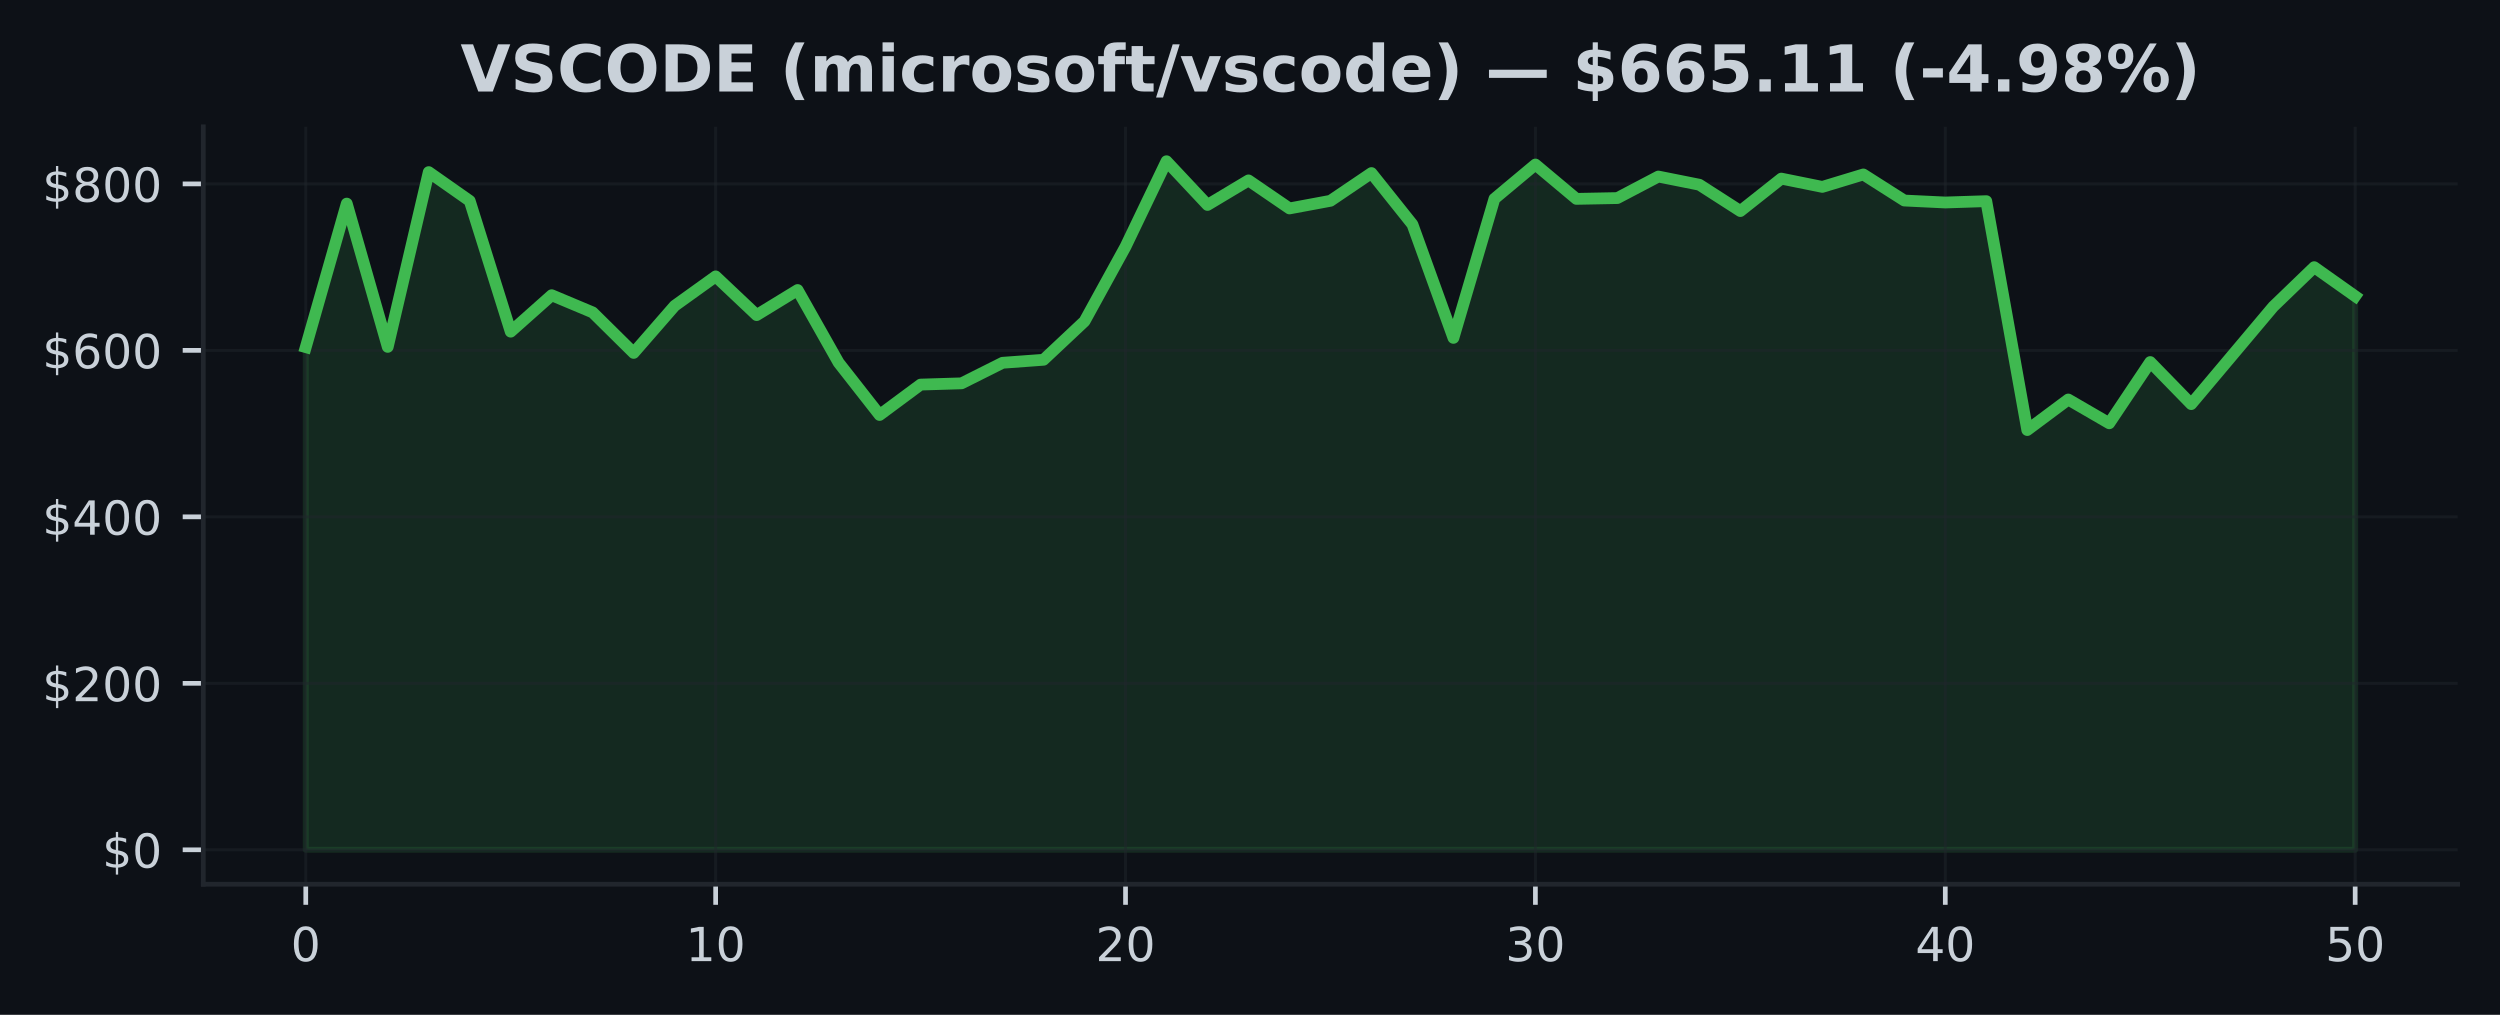
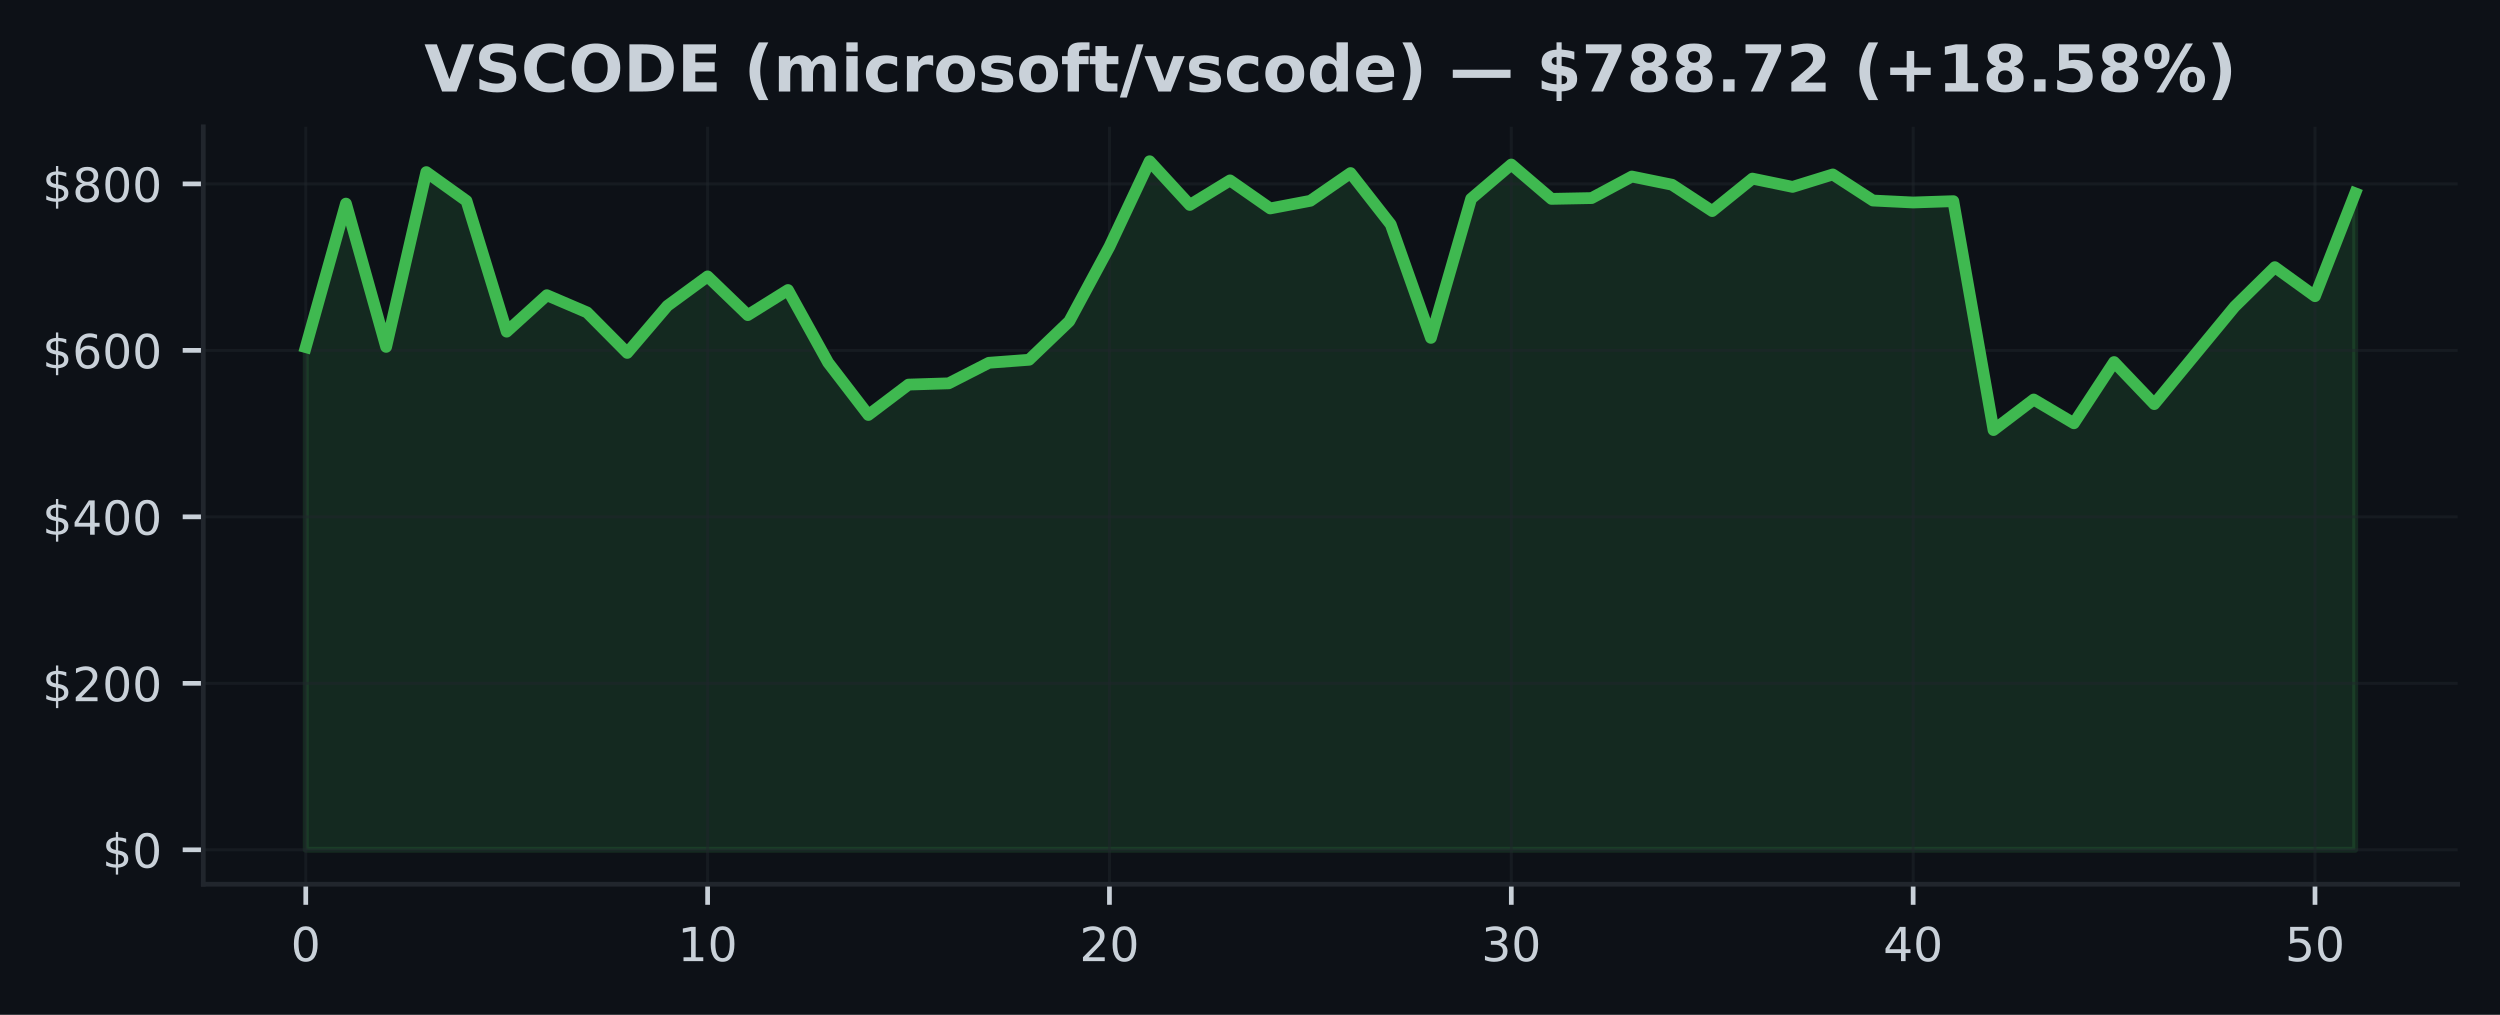
<svg xmlns="http://www.w3.org/2000/svg" xmlns:xlink="http://www.w3.org/1999/xlink" width="425pt" height="172.518pt" viewBox="0 0 425 172.518" version="1.1">
  <defs>
    <style type="text/css">*{stroke-linejoin: round; stroke-linecap: butt}</style>
  </defs>
  <g id="figure_1">
    <g id="patch_1">
      <path d="M 0 172.518  L 425 172.518  L 425 0  L 0 0  z " style="fill: #0d1117" />
    </g>
    <g id="axes_1">
      <g id="patch_2">
        <path d="M 34.56 150.318  L 417.8 150.318  L 417.8 21.558  L 34.56 21.558  z " style="fill: #0d1117" />
      </g>
      <g id="FillBetweenPolyCollection_1">
        <defs>
-           <path id="m54814952f2" d="M 51.98 -28.053  L 51.98 -113.507  L 58.948 -137.905  L 65.916 -113.551  L 72.884 -143.259  L 79.852 -138.369  L 86.82 -116.137  L 93.788 -122.334  L 100.756 -119.407  L 107.724 -112.523  L 114.692 -120.528  L 121.66 -125.532  L 128.628 -118.952  L 135.596 -123.214  L 142.564 -110.87  L 149.532 -101.973  L 156.5 -107.138  L 163.468 -107.353  L 170.436 -110.845  L 177.404 -111.357  L 184.372 -117.902  L 191.34 -130.59  L 198.308 -145.107  L 205.276 -137.677  L 212.244 -141.851  L 219.212 -137.084  L 226.18 -138.383  L 233.148 -143.098  L 240.116 -134.364  L 247.084 -115.079  L 254.052 -138.725  L 261.02 -144.55  L 267.988 -138.71  L 274.956 -138.847  L 281.924 -142.508  L 288.892 -141.114  L 295.86 -136.638  L 302.828 -142.156  L 309.796 -140.746  L 316.764 -142.862  L 323.732 -138.428  L 330.7 -138.094  L 337.668 -138.321  L 344.636 -99.412  L 351.604 -104.602  L 358.572 -100.561  L 365.54 -110.97  L 372.508 -103.821  L 379.476 -112.099  L 386.444 -120.381  L 393.412 -127.1  L 400.38 -122.168  L 400.38 -28.053  L 400.38 -28.053  L 393.412 -28.053  L 386.444 -28.053  L 379.476 -28.053  L 372.508 -28.053  L 365.54 -28.053  L 358.572 -28.053  L 351.604 -28.053  L 344.636 -28.053  L 337.668 -28.053  L 330.7 -28.053  L 323.732 -28.053  L 316.764 -28.053  L 309.796 -28.053  L 302.828 -28.053  L 295.86 -28.053  L 288.892 -28.053  L 281.924 -28.053  L 274.956 -28.053  L 267.988 -28.053  L 261.02 -28.053  L 254.052 -28.053  L 247.084 -28.053  L 240.116 -28.053  L 233.148 -28.053  L 226.18 -28.053  L 219.212 -28.053  L 212.244 -28.053  L 205.276 -28.053  L 198.308 -28.053  L 191.34 -28.053  L 184.372 -28.053  L 177.404 -28.053  L 170.436 -28.053  L 163.468 -28.053  L 156.5 -28.053  L 149.532 -28.053  L 142.564 -28.053  L 135.596 -28.053  L 128.628 -28.053  L 121.66 -28.053  L 114.692 -28.053  L 107.724 -28.053  L 100.756 -28.053  L 93.788 -28.053  L 86.82 -28.053  L 79.852 -28.053  L 72.884 -28.053  L 65.916 -28.053  L 58.948 -28.053  L 51.98 -28.053  z " style="stroke: #3fb950; stroke-opacity: 0.15" />
+           <path id="ma4ac4feaf2" d="M 51.98 -28.053  L 51.98 -113.507  L 58.811 -137.905  L 65.643 -113.551  L 72.474 -143.259  L 79.305 -138.369  L 86.137 -116.137  L 92.968 -122.334  L 99.8 -119.407  L 106.631 -112.523  L 113.462 -120.528  L 120.294 -125.532  L 127.125 -118.952  L 133.956 -123.214  L 140.788 -110.87  L 147.619 -101.973  L 154.451 -107.138  L 161.282 -107.353  L 168.113 -110.845  L 174.945 -111.357  L 181.776 -117.902  L 188.607 -130.59  L 195.439 -145.107  L 202.27 -137.677  L 209.102 -141.851  L 215.933 -137.084  L 222.764 -138.383  L 229.596 -143.098  L 236.427 -134.364  L 243.258 -115.079  L 250.09 -138.725  L 256.921 -144.55  L 263.753 -138.71  L 270.584 -138.847  L 277.415 -142.508  L 284.247 -141.114  L 291.078 -136.638  L 297.909 -142.156  L 304.741 -140.746  L 311.572 -142.862  L 318.404 -138.428  L 325.235 -138.094  L 332.066 -138.321  L 338.898 -99.412  L 345.729 -104.602  L 352.56 -100.561  L 359.392 -110.97  L 366.223 -103.821  L 373.055 -112.099  L 379.886 -120.381  L 386.717 -127.1  L 393.549 -122.168  L 400.38 -139.659  L 400.38 -28.053  L 400.38 -28.053  L 393.549 -28.053  L 386.717 -28.053  L 379.886 -28.053  L 373.055 -28.053  L 366.223 -28.053  L 359.392 -28.053  L 352.56 -28.053  L 345.729 -28.053  L 338.898 -28.053  L 332.066 -28.053  L 325.235 -28.053  L 318.404 -28.053  L 311.572 -28.053  L 304.741 -28.053  L 297.909 -28.053  L 291.078 -28.053  L 284.247 -28.053  L 277.415 -28.053  L 270.584 -28.053  L 263.753 -28.053  L 256.921 -28.053  L 250.09 -28.053  L 243.258 -28.053  L 236.427 -28.053  L 229.596 -28.053  L 222.764 -28.053  L 215.933 -28.053  L 209.102 -28.053  L 202.27 -28.053  L 195.439 -28.053  L 188.607 -28.053  L 181.776 -28.053  L 174.945 -28.053  L 168.113 -28.053  L 161.282 -28.053  L 154.451 -28.053  L 147.619 -28.053  L 140.788 -28.053  L 133.956 -28.053  L 127.125 -28.053  L 120.294 -28.053  L 113.462 -28.053  L 106.631 -28.053  L 99.8 -28.053  L 92.968 -28.053  L 86.137 -28.053  L 79.305 -28.053  L 72.474 -28.053  L 65.643 -28.053  L 58.811 -28.053  L 51.98 -28.053  z " style="stroke: #3fb950; stroke-opacity: 0.15" />
        </defs>
-         <g clip-path="url(#pa2a7a78d76)">
-           <use xlink:href="#m54814952f2" x="0" y="172.518" style="fill: #3fb950; fill-opacity: 0.15; stroke: #3fb950; stroke-opacity: 0.15" />
+         <g clip-path="url(#paeea78ac3a)">
+           <use xlink:href="#ma4ac4feaf2" x="0" y="172.518" style="fill: #3fb950; fill-opacity: 0.15; stroke: #3fb950; stroke-opacity: 0.15" />
        </g>
      </g>
      <g id="matplotlib.axis_1">
        <g id="xtick_1">
          <g id="line2d_1">
-             <path d="M 51.98 150.318  L 51.98 21.558  " clip-path="url(#pa2a7a78d76)" style="fill: none; stroke: #21262d; stroke-opacity: 0.5; stroke-width: 0.5; stroke-linecap: square" />
+             <path d="M 51.98 150.318  L 51.98 21.558  " clip-path="url(#paeea78ac3a)" style="fill: none; stroke: #21262d; stroke-opacity: 0.5; stroke-width: 0.5; stroke-linecap: square" />
          </g>
          <g id="line2d_2">
            <defs>
-               <path id="m82d5f776e6" d="M 0 0  L 0 3.5  " style="stroke: #c9d1d9; stroke-width: 0.8" />
+               <path id="m039856d063" d="M 0 0  L 0 3.5  " style="stroke: #c9d1d9; stroke-width: 0.8" />
            </defs>
            <g>
-               <use xlink:href="#m82d5f776e6" x="51.98" y="150.318" style="fill: #c9d1d9; stroke: #c9d1d9; stroke-width: 0.8" />
+               <use xlink:href="#m039856d063" x="51.98" y="150.318" style="fill: #c9d1d9; stroke: #c9d1d9; stroke-width: 0.8" />
            </g>
          </g>
          <g id="text_1">
            <g style="fill: #c9d1d9" transform="translate(49.435 163.3964) scale(0.08 -0.08)">
              <defs>
                <path id="DejaVuSans-13" d="M 2034 4250  Q 1547 4250 1301 3770  Q 1056 3291 1056 2328  Q 1056 1369 1301 889  Q 1547 409 2034 409  Q 2525 409 2770 889  Q 3016 1369 3016 2328  Q 3016 3291 2770 3770  Q 2525 4250 2034 4250  z M 2034 4750  Q 2819 4750 3233 4129  Q 3647 3509 3647 2328  Q 3647 1150 3233 529  Q 2819 -91 2034 -91  Q 1250 -91 836 529  Q 422 1150 422 2328  Q 422 3509 836 4129  Q 1250 4750 2034 4750  z " transform="scale(0.015625)" />
              </defs>
              <use xlink:href="#DejaVuSans-13" />
            </g>
          </g>
        </g>
        <g id="xtick_2">
          <g id="line2d_3">
-             <path d="M 121.66 150.318  L 121.66 21.558  " clip-path="url(#pa2a7a78d76)" style="fill: none; stroke: #21262d; stroke-opacity: 0.5; stroke-width: 0.5; stroke-linecap: square" />
+             <path d="M 120.294 150.318  L 120.294 21.558  " clip-path="url(#paeea78ac3a)" style="fill: none; stroke: #21262d; stroke-opacity: 0.5; stroke-width: 0.5; stroke-linecap: square" />
          </g>
          <g id="line2d_4">
            <g>
-               <use xlink:href="#m82d5f776e6" x="121.66" y="150.318" style="fill: #c9d1d9; stroke: #c9d1d9; stroke-width: 0.8" />
+               <use xlink:href="#m039856d063" x="120.294" y="150.318" style="fill: #c9d1d9; stroke: #c9d1d9; stroke-width: 0.8" />
            </g>
          </g>
          <g id="text_2">
-             <g style="fill: #c9d1d9" transform="translate(116.57 163.3964) scale(0.08 -0.08)">
+             <g style="fill: #c9d1d9" transform="translate(115.2037 163.3964) scale(0.08 -0.08)">
              <defs>
                <path id="DejaVuSans-14" d="M 794 531  L 1825 531  L 1825 4091  L 703 3866  L 703 4441  L 1819 4666  L 2450 4666  L 2450 531  L 3481 531  L 3481 0  L 794 0  L 794 531  z " transform="scale(0.015625)" />
              </defs>
              <use xlink:href="#DejaVuSans-14" />
              <use xlink:href="#DejaVuSans-13" transform="translate(63.625 0)" />
            </g>
          </g>
        </g>
        <g id="xtick_3">
          <g id="line2d_5">
-             <path d="M 191.34 150.318  L 191.34 21.558  " clip-path="url(#pa2a7a78d76)" style="fill: none; stroke: #21262d; stroke-opacity: 0.5; stroke-width: 0.5; stroke-linecap: square" />
+             <path d="M 188.607 150.318  L 188.607 21.558  " clip-path="url(#paeea78ac3a)" style="fill: none; stroke: #21262d; stroke-opacity: 0.5; stroke-width: 0.5; stroke-linecap: square" />
          </g>
          <g id="line2d_6">
            <g>
-               <use xlink:href="#m82d5f776e6" x="191.34" y="150.318" style="fill: #c9d1d9; stroke: #c9d1d9; stroke-width: 0.8" />
+               <use xlink:href="#m039856d063" x="188.607" y="150.318" style="fill: #c9d1d9; stroke: #c9d1d9; stroke-width: 0.8" />
            </g>
          </g>
          <g id="text_3">
-             <g style="fill: #c9d1d9" transform="translate(186.25 163.3964) scale(0.08 -0.08)">
+             <g style="fill: #c9d1d9" transform="translate(183.5175 163.3964) scale(0.08 -0.08)">
              <defs>
                <path id="DejaVuSans-15" d="M 1228 531  L 3431 531  L 3431 0  L 469 0  L 469 531  Q 828 903 1448 1529  Q 2069 2156 2228 2338  Q 2531 2678 2651 2914  Q 2772 3150 2772 3378  Q 2772 3750 2511 3984  Q 2250 4219 1831 4219  Q 1534 4219 1204 4116  Q 875 4013 500 3803  L 500 4441  Q 881 4594 1212 4672  Q 1544 4750 1819 4750  Q 2544 4750 2975 4387  Q 3406 4025 3406 3419  Q 3406 3131 3298 2873  Q 3191 2616 2906 2266  Q 2828 2175 2409 1742  Q 1991 1309 1228 531  z " transform="scale(0.015625)" />
              </defs>
              <use xlink:href="#DejaVuSans-15" />
              <use xlink:href="#DejaVuSans-13" transform="translate(63.625 0)" />
            </g>
          </g>
        </g>
        <g id="xtick_4">
          <g id="line2d_7">
-             <path d="M 261.02 150.318  L 261.02 21.558  " clip-path="url(#pa2a7a78d76)" style="fill: none; stroke: #21262d; stroke-opacity: 0.5; stroke-width: 0.5; stroke-linecap: square" />
+             <path d="M 256.921 150.318  L 256.921 21.558  " clip-path="url(#paeea78ac3a)" style="fill: none; stroke: #21262d; stroke-opacity: 0.5; stroke-width: 0.5; stroke-linecap: square" />
          </g>
          <g id="line2d_8">
            <g>
-               <use xlink:href="#m82d5f776e6" x="261.02" y="150.318" style="fill: #c9d1d9; stroke: #c9d1d9; stroke-width: 0.8" />
+               <use xlink:href="#m039856d063" x="256.921" y="150.318" style="fill: #c9d1d9; stroke: #c9d1d9; stroke-width: 0.8" />
            </g>
          </g>
          <g id="text_4">
-             <g style="fill: #c9d1d9" transform="translate(255.93 163.3964) scale(0.08 -0.08)">
+             <g style="fill: #c9d1d9" transform="translate(251.8312 163.3964) scale(0.08 -0.08)">
              <defs>
                <path id="DejaVuSans-16" d="M 2597 2516  Q 3050 2419 3304 2112  Q 3559 1806 3559 1356  Q 3559 666 3084 287  Q 2609 -91 1734 -91  Q 1441 -91 1130 -33  Q 819 25 488 141  L 488 750  Q 750 597 1062 519  Q 1375 441 1716 441  Q 2309 441 2620 675  Q 2931 909 2931 1356  Q 2931 1769 2642 2001  Q 2353 2234 1838 2234  L 1294 2234  L 1294 2753  L 1863 2753  Q 2328 2753 2575 2939  Q 2822 3125 2822 3475  Q 2822 3834 2567 4026  Q 2313 4219 1838 4219  Q 1578 4219 1281 4162  Q 984 4106 628 3988  L 628 4550  Q 988 4650 1302 4700  Q 1616 4750 1894 4750  Q 2613 4750 3031 4423  Q 3450 4097 3450 3541  Q 3450 3153 3228 2886  Q 3006 2619 2597 2516  z " transform="scale(0.015625)" />
              </defs>
              <use xlink:href="#DejaVuSans-16" />
              <use xlink:href="#DejaVuSans-13" transform="translate(63.625 0)" />
            </g>
          </g>
        </g>
        <g id="xtick_5">
          <g id="line2d_9">
-             <path d="M 330.7 150.318  L 330.7 21.558  " clip-path="url(#pa2a7a78d76)" style="fill: none; stroke: #21262d; stroke-opacity: 0.5; stroke-width: 0.5; stroke-linecap: square" />
+             <path d="M 325.235 150.318  L 325.235 21.558  " clip-path="url(#paeea78ac3a)" style="fill: none; stroke: #21262d; stroke-opacity: 0.5; stroke-width: 0.5; stroke-linecap: square" />
          </g>
          <g id="line2d_10">
            <g>
-               <use xlink:href="#m82d5f776e6" x="330.7" y="150.318" style="fill: #c9d1d9; stroke: #c9d1d9; stroke-width: 0.8" />
+               <use xlink:href="#m039856d063" x="325.235" y="150.318" style="fill: #c9d1d9; stroke: #c9d1d9; stroke-width: 0.8" />
            </g>
          </g>
          <g id="text_5">
-             <g style="fill: #c9d1d9" transform="translate(325.61 163.3964) scale(0.08 -0.08)">
+             <g style="fill: #c9d1d9" transform="translate(320.1449 163.3964) scale(0.08 -0.08)">
              <defs>
                <path id="DejaVuSans-17" d="M 2419 4116  L 825 1625  L 2419 1625  L 2419 4116  z M 2253 4666  L 3047 4666  L 3047 1625  L 3713 1625  L 3713 1100  L 3047 1100  L 3047 0  L 2419 0  L 2419 1100  L 313 1100  L 313 1709  L 2253 4666  z " transform="scale(0.015625)" />
              </defs>
              <use xlink:href="#DejaVuSans-17" />
              <use xlink:href="#DejaVuSans-13" transform="translate(63.625 0)" />
            </g>
          </g>
        </g>
        <g id="xtick_6">
          <g id="line2d_11">
-             <path d="M 400.38 150.318  L 400.38 21.558  " clip-path="url(#pa2a7a78d76)" style="fill: none; stroke: #21262d; stroke-opacity: 0.5; stroke-width: 0.5; stroke-linecap: square" />
+             <path d="M 393.549 150.318  L 393.549 21.558  " clip-path="url(#paeea78ac3a)" style="fill: none; stroke: #21262d; stroke-opacity: 0.5; stroke-width: 0.5; stroke-linecap: square" />
          </g>
          <g id="line2d_12">
            <g>
-               <use xlink:href="#m82d5f776e6" x="400.38" y="150.318" style="fill: #c9d1d9; stroke: #c9d1d9; stroke-width: 0.8" />
+               <use xlink:href="#m039856d063" x="393.549" y="150.318" style="fill: #c9d1d9; stroke: #c9d1d9; stroke-width: 0.8" />
            </g>
          </g>
          <g id="text_6">
-             <g style="fill: #c9d1d9" transform="translate(395.29 163.3964) scale(0.08 -0.08)">
+             <g style="fill: #c9d1d9" transform="translate(388.4586 163.3964) scale(0.08 -0.08)">
              <defs>
                <path id="DejaVuSans-18" d="M 691 4666  L 3169 4666  L 3169 4134  L 1269 4134  L 1269 2991  Q 1406 3038 1543 3061  Q 1681 3084 1819 3084  Q 2600 3084 3056 2656  Q 3513 2228 3513 1497  Q 3513 744 3044 326  Q 2575 -91 1722 -91  Q 1428 -91 1123 -41  Q 819 9 494 109  L 494 744  Q 775 591 1075 516  Q 1375 441 1709 441  Q 2250 441 2565 725  Q 2881 1009 2881 1497  Q 2881 1984 2565 2268  Q 2250 2553 1709 2553  Q 1456 2553 1204 2497  Q 953 2441 691 2322  L 691 4666  z " transform="scale(0.015625)" />
              </defs>
              <use xlink:href="#DejaVuSans-18" />
              <use xlink:href="#DejaVuSans-13" transform="translate(63.625 0)" />
            </g>
          </g>
        </g>
      </g>
      <g id="matplotlib.axis_2">
        <g id="ytick_1">
          <g id="line2d_13">
-             <path d="M 34.56 144.466  L 417.8 144.466  " clip-path="url(#pa2a7a78d76)" style="fill: none; stroke: #21262d; stroke-opacity: 0.5; stroke-width: 0.5; stroke-linecap: square" />
+             <path d="M 34.56 144.466  L 417.8 144.466  " clip-path="url(#paeea78ac3a)" style="fill: none; stroke: #21262d; stroke-opacity: 0.5; stroke-width: 0.5; stroke-linecap: square" />
          </g>
          <g id="line2d_14">
            <defs>
-               <path id="mc65cbfcedc" d="M 0 0  L -3.5 0  " style="stroke: #c9d1d9; stroke-width: 0.8" />
+               <path id="ma12b50b54c" d="M 0 0  L -3.5 0  " style="stroke: #c9d1d9; stroke-width: 0.8" />
            </defs>
            <g>
-               <use xlink:href="#mc65cbfcedc" x="34.56" y="144.466" style="fill: #c9d1d9; stroke: #c9d1d9; stroke-width: 0.8" />
+               <use xlink:href="#ma12b50b54c" x="34.56" y="144.466" style="fill: #c9d1d9; stroke: #c9d1d9; stroke-width: 0.8" />
            </g>
          </g>
          <g id="text_7">
            <g style="fill: #c9d1d9" transform="translate(17.38 147.5049) scale(0.08 -0.08)">
              <defs>
                <path id="DejaVuSans-7" d="M 2163 -941  L 1850 -941  L 1847 0  Q 1519 6 1191 76  Q 863 147 531 288  L 531 850  Q 850 650 1176 548  Q 1503 447 1850 444  L 1850 1869  Q 1159 1981 845 2250  Q 531 2519 531 2988  Q 531 3497 872 3790  Q 1213 4084 1850 4128  L 1850 4863  L 2163 4863  L 2163 4138  Q 2453 4125 2725 4076  Q 2997 4028 3256 3944  L 3256 3397  Q 2997 3528 2723 3600  Q 2450 3672 2163 3684  L 2163 2350  Q 2872 2241 3206 1959  Q 3541 1678 3541 1191  Q 3541 663 3186 358  Q 2831 53 2163 6  L 2163 -941  z M 1850 2406  L 1850 3688  Q 1488 3647 1297 3481  Q 1106 3316 1106 3041  Q 1106 2772 1282 2622  Q 1459 2472 1850 2406  z M 2163 1806  L 2163 453  Q 2559 506 2761 678  Q 2963 850 2963 1131  Q 2963 1406 2770 1568  Q 2578 1731 2163 1806  z " transform="scale(0.015625)" />
              </defs>
              <use xlink:href="#DejaVuSans-7" />
              <use xlink:href="#DejaVuSans-13" transform="translate(63.625 0)" />
            </g>
          </g>
        </g>
        <g id="ytick_2">
          <g id="line2d_15">
-             <path d="M 34.56 116.165  L 417.8 116.165  " clip-path="url(#pa2a7a78d76)" style="fill: none; stroke: #21262d; stroke-opacity: 0.5; stroke-width: 0.5; stroke-linecap: square" />
+             <path d="M 34.56 116.165  L 417.8 116.165  " clip-path="url(#paeea78ac3a)" style="fill: none; stroke: #21262d; stroke-opacity: 0.5; stroke-width: 0.5; stroke-linecap: square" />
          </g>
          <g id="line2d_16">
            <g>
-               <use xlink:href="#mc65cbfcedc" x="34.56" y="116.165" style="fill: #c9d1d9; stroke: #c9d1d9; stroke-width: 0.8" />
+               <use xlink:href="#ma12b50b54c" x="34.56" y="116.165" style="fill: #c9d1d9; stroke: #c9d1d9; stroke-width: 0.8" />
            </g>
          </g>
          <g id="text_8">
            <g style="fill: #c9d1d9" transform="translate(7.2 119.2042) scale(0.08 -0.08)">
              <use xlink:href="#DejaVuSans-7" />
              <use xlink:href="#DejaVuSans-15" transform="translate(63.625 0)" />
              <use xlink:href="#DejaVuSans-13" transform="translate(127.25 0)" />
              <use xlink:href="#DejaVuSans-13" transform="translate(190.875 0)" />
            </g>
          </g>
        </g>
        <g id="ytick_3">
          <g id="line2d_17">
-             <path d="M 34.56 87.864  L 417.8 87.864  " clip-path="url(#pa2a7a78d76)" style="fill: none; stroke: #21262d; stroke-opacity: 0.5; stroke-width: 0.5; stroke-linecap: square" />
+             <path d="M 34.56 87.864  L 417.8 87.864  " clip-path="url(#paeea78ac3a)" style="fill: none; stroke: #21262d; stroke-opacity: 0.5; stroke-width: 0.5; stroke-linecap: square" />
          </g>
          <g id="line2d_18">
            <g>
-               <use xlink:href="#mc65cbfcedc" x="34.56" y="87.864" style="fill: #c9d1d9; stroke: #c9d1d9; stroke-width: 0.8" />
+               <use xlink:href="#ma12b50b54c" x="34.56" y="87.864" style="fill: #c9d1d9; stroke: #c9d1d9; stroke-width: 0.8" />
            </g>
          </g>
          <g id="text_9">
            <g style="fill: #c9d1d9" transform="translate(7.2 90.90352) scale(0.08 -0.08)">
              <use xlink:href="#DejaVuSans-7" />
              <use xlink:href="#DejaVuSans-17" transform="translate(63.625 0)" />
              <use xlink:href="#DejaVuSans-13" transform="translate(127.25 0)" />
              <use xlink:href="#DejaVuSans-13" transform="translate(190.875 0)" />
            </g>
          </g>
        </g>
        <g id="ytick_4">
          <g id="line2d_19">
-             <path d="M 34.56 59.563  L 417.8 59.563  " clip-path="url(#pa2a7a78d76)" style="fill: none; stroke: #21262d; stroke-opacity: 0.5; stroke-width: 0.5; stroke-linecap: square" />
+             <path d="M 34.56 59.563  L 417.8 59.563  " clip-path="url(#paeea78ac3a)" style="fill: none; stroke: #21262d; stroke-opacity: 0.5; stroke-width: 0.5; stroke-linecap: square" />
          </g>
          <g id="line2d_20">
            <g>
-               <use xlink:href="#mc65cbfcedc" x="34.56" y="59.563" style="fill: #c9d1d9; stroke: #c9d1d9; stroke-width: 0.8" />
+               <use xlink:href="#ma12b50b54c" x="34.56" y="59.563" style="fill: #c9d1d9; stroke: #c9d1d9; stroke-width: 0.8" />
            </g>
          </g>
          <g id="text_10">
            <g style="fill: #c9d1d9" transform="translate(7.2 62.60281) scale(0.08 -0.08)">
              <defs>
                <path id="DejaVuSans-19" d="M 2113 2584  Q 1688 2584 1439 2293  Q 1191 2003 1191 1497  Q 1191 994 1439 701  Q 1688 409 2113 409  Q 2538 409 2786 701  Q 3034 994 3034 1497  Q 3034 2003 2786 2293  Q 2538 2584 2113 2584  z M 3366 4563  L 3366 3988  Q 3128 4100 2886 4159  Q 2644 4219 2406 4219  Q 1781 4219 1451 3797  Q 1122 3375 1075 2522  Q 1259 2794 1537 2939  Q 1816 3084 2150 3084  Q 2853 3084 3261 2657  Q 3669 2231 3669 1497  Q 3669 778 3244 343  Q 2819 -91 2113 -91  Q 1303 -91 875 529  Q 447 1150 447 2328  Q 447 3434 972 4092  Q 1497 4750 2381 4750  Q 2619 4750 2861 4703  Q 3103 4656 3366 4563  z " transform="scale(0.015625)" />
              </defs>
              <use xlink:href="#DejaVuSans-7" />
              <use xlink:href="#DejaVuSans-19" transform="translate(63.625 0)" />
              <use xlink:href="#DejaVuSans-13" transform="translate(127.25 0)" />
              <use xlink:href="#DejaVuSans-13" transform="translate(190.875 0)" />
            </g>
          </g>
        </g>
        <g id="ytick_5">
          <g id="line2d_21">
-             <path d="M 34.56 31.263  L 417.8 31.263  " clip-path="url(#pa2a7a78d76)" style="fill: none; stroke: #21262d; stroke-opacity: 0.5; stroke-width: 0.5; stroke-linecap: square" />
+             <path d="M 34.56 31.263  L 417.8 31.263  " clip-path="url(#paeea78ac3a)" style="fill: none; stroke: #21262d; stroke-opacity: 0.5; stroke-width: 0.5; stroke-linecap: square" />
          </g>
          <g id="line2d_22">
            <g>
-               <use xlink:href="#mc65cbfcedc" x="34.56" y="31.263" style="fill: #c9d1d9; stroke: #c9d1d9; stroke-width: 0.8" />
+               <use xlink:href="#ma12b50b54c" x="34.56" y="31.263" style="fill: #c9d1d9; stroke: #c9d1d9; stroke-width: 0.8" />
            </g>
          </g>
          <g id="text_11">
            <g style="fill: #c9d1d9" transform="translate(7.2 34.30211) scale(0.08 -0.08)">
              <defs>
                <path id="DejaVuSans-1b" d="M 2034 2216  Q 1584 2216 1326 1975  Q 1069 1734 1069 1313  Q 1069 891 1326 650  Q 1584 409 2034 409  Q 2484 409 2743 651  Q 3003 894 3003 1313  Q 3003 1734 2745 1975  Q 2488 2216 2034 2216  z M 1403 2484  Q 997 2584 770 2862  Q 544 3141 544 3541  Q 544 4100 942 4425  Q 1341 4750 2034 4750  Q 2731 4750 3128 4425  Q 3525 4100 3525 3541  Q 3525 3141 3298 2862  Q 3072 2584 2669 2484  Q 3125 2378 3379 2068  Q 3634 1759 3634 1313  Q 3634 634 3220 271  Q 2806 -91 2034 -91  Q 1263 -91 848 271  Q 434 634 434 1313  Q 434 1759 690 2068  Q 947 2378 1403 2484  z M 1172 3481  Q 1172 3119 1398 2916  Q 1625 2713 2034 2713  Q 2441 2713 2670 2916  Q 2900 3119 2900 3481  Q 2900 3844 2670 4047  Q 2441 4250 2034 4250  Q 1625 4250 1398 4047  Q 1172 3844 1172 3481  z " transform="scale(0.015625)" />
              </defs>
              <use xlink:href="#DejaVuSans-7" />
              <use xlink:href="#DejaVuSans-1b" transform="translate(63.625 0)" />
              <use xlink:href="#DejaVuSans-13" transform="translate(127.25 0)" />
              <use xlink:href="#DejaVuSans-13" transform="translate(190.875 0)" />
            </g>
          </g>
        </g>
      </g>
      <g id="line2d_23">
-         <path d="M 51.98 59.012  L 58.948 34.614  L 65.916 58.968  L 72.884 29.259  L 79.852 34.149  L 86.82 56.381  L 93.788 50.185  L 100.756 53.111  L 107.724 59.995  L 114.692 51.99  L 121.66 46.987  L 128.628 53.567  L 135.596 49.304  L 142.564 61.648  L 149.532 70.546  L 156.5 65.381  L 163.468 65.166  L 170.436 61.673  L 177.404 61.161  L 184.372 54.616  L 191.34 41.928  L 198.308 27.411  L 205.276 34.841  L 212.244 30.667  L 219.212 35.434  L 226.18 34.135  L 233.148 29.42  L 240.116 38.154  L 247.084 57.439  L 254.052 33.793  L 261.02 27.969  L 267.988 33.808  L 274.956 33.671  L 281.924 30.01  L 288.892 31.404  L 295.86 35.88  L 302.828 30.363  L 309.796 31.772  L 316.764 29.657  L 323.732 34.09  L 330.7 34.424  L 337.668 34.198  L 344.636 73.107  L 351.604 67.916  L 358.572 71.958  L 365.54 61.549  L 372.508 68.697  L 379.476 60.42  L 386.444 52.137  L 393.412 45.419  L 400.38 50.35  " clip-path="url(#pa2a7a78d76)" style="fill: none; stroke: #3fb950; stroke-width: 2; stroke-linecap: square" />
+         <path d="M 51.98 59.012  L 58.811 34.614  L 65.643 58.968  L 72.474 29.259  L 79.305 34.149  L 86.137 56.381  L 92.968 50.185  L 99.8 53.111  L 106.631 59.995  L 113.462 51.99  L 120.294 46.987  L 127.125 53.567  L 133.956 49.304  L 140.788 61.648  L 147.619 70.546  L 154.451 65.381  L 161.282 65.166  L 168.113 61.673  L 174.945 61.161  L 181.776 54.616  L 188.607 41.928  L 195.439 27.411  L 202.27 34.841  L 209.102 30.667  L 215.933 35.434  L 222.764 34.135  L 229.596 29.42  L 236.427 38.154  L 243.258 57.439  L 250.09 33.793  L 256.921 27.969  L 263.753 33.808  L 270.584 33.671  L 277.415 30.01  L 284.247 31.404  L 291.078 35.88  L 297.909 30.363  L 304.741 31.772  L 311.572 29.657  L 318.404 34.09  L 325.235 34.424  L 332.066 34.198  L 338.898 73.107  L 345.729 67.916  L 352.56 71.958  L 359.392 61.549  L 366.223 68.697  L 373.055 60.42  L 379.886 52.137  L 386.717 45.419  L 393.549 50.35  L 400.38 32.859  " clip-path="url(#paeea78ac3a)" style="fill: none; stroke: #3fb950; stroke-width: 2; stroke-linecap: square" />
      </g>
      <g id="patch_3">
        <path d="M 34.56 150.318  L 34.56 21.558  " style="fill: none; stroke: #21262d; stroke-width: 0.8; stroke-linejoin: miter; stroke-linecap: square" />
      </g>
      <g id="patch_4">
        <path d="M 34.56 150.318  L 417.8 150.318  " style="fill: none; stroke: #21262d; stroke-width: 0.8; stroke-linejoin: miter; stroke-linecap: square" />
      </g>
      <g id="text_12">
-         <g style="fill: #c9d1d9" transform="translate(78.285 15.55828) scale(0.11 -0.11)">
+         <g style="fill: #c9d1d9" transform="translate(72.13187 15.55828) scale(0.11 -0.11)">
          <defs>
            <path id="DejaVuSans-Bold-39" d="M 31 4666  L 1241 4666  L 2478 1222  L 3713 4666  L 4922 4666  L 3194 0  L 1759 0  L 31 4666  z " transform="scale(0.015625)" />
            <path id="DejaVuSans-Bold-36" d="M 3834 4519  L 3834 3531  Q 3450 3703 3084 3790  Q 2719 3878 2394 3878  Q 1963 3878 1756 3759  Q 1550 3641 1550 3391  Q 1550 3203 1689 3098  Q 1828 2994 2194 2919  L 2706 2816  Q 3484 2659 3812 2340  Q 4141 2022 4141 1434  Q 4141 663 3683 286  Q 3225 -91 2284 -91  Q 1841 -91 1394 -6  Q 947 78 500 244  L 500 1259  Q 947 1022 1364 901  Q 1781 781 2169 781  Q 2563 781 2772 912  Q 2981 1044 2981 1288  Q 2981 1506 2839 1625  Q 2697 1744 2272 1838  L 1806 1941  Q 1106 2091 782 2419  Q 459 2747 459 3303  Q 459 4000 909 4375  Q 1359 4750 2203 4750  Q 2588 4750 2994 4692  Q 3400 4634 3834 4519  z " transform="scale(0.015625)" />
            <path id="DejaVuSans-Bold-26" d="M 4288 256  Q 3956 84 3597 -3  Q 3238 -91 2847 -91  Q 1681 -91 1000 561  Q 319 1213 319 2328  Q 319 3447 1000 4098  Q 1681 4750 2847 4750  Q 3238 4750 3597 4662  Q 3956 4575 4288 4403  L 4288 3438  Q 3953 3666 3628 3772  Q 3303 3878 2944 3878  Q 2300 3878 1931 3465  Q 1563 3053 1563 2328  Q 1563 1606 1931 1193  Q 2300 781 2944 781  Q 3303 781 3628 887  Q 3953 994 4288 1222  L 4288 256  z " transform="scale(0.015625)" />
            <path id="DejaVuSans-Bold-32" d="M 2719 3878  Q 2169 3878 1866 3472  Q 1563 3066 1563 2328  Q 1563 1594 1866 1187  Q 2169 781 2719 781  Q 3272 781 3575 1187  Q 3878 1594 3878 2328  Q 3878 3066 3575 3472  Q 3272 3878 2719 3878  z M 2719 4750  Q 3844 4750 4481 4106  Q 5119 3463 5119 2328  Q 5119 1197 4481 553  Q 3844 -91 2719 -91  Q 1597 -91 958 553  Q 319 1197 319 2328  Q 319 3463 958 4106  Q 1597 4750 2719 4750  z " transform="scale(0.015625)" />
            <path id="DejaVuSans-Bold-27" d="M 1791 3756  L 1791 909  L 2222 909  Q 2959 909 3348 1275  Q 3738 1641 3738 2338  Q 3738 3031 3350 3393  Q 2963 3756 2222 3756  L 1791 3756  z M 588 4666  L 1856 4666  Q 2919 4666 3439 4514  Q 3959 4363 4331 4000  Q 4659 3684 4818 3271  Q 4978 2859 4978 2338  Q 4978 1809 4818 1395  Q 4659 981 4331 666  Q 3956 303 3431 151  Q 2906 0 1856 0  L 588 0  L 588 4666  z " transform="scale(0.015625)" />
            <path id="DejaVuSans-Bold-28" d="M 588 4666  L 3834 4666  L 3834 3756  L 1791 3756  L 1791 2888  L 3713 2888  L 3713 1978  L 1791 1978  L 1791 909  L 3903 909  L 3903 0  L 588 0  L 588 4666  z " transform="scale(0.015625)" />
            <path id="DejaVuSans-Bold-3" transform="scale(0.015625)" />
            <path id="DejaVuSans-Bold-b" d="M 2413 -844  L 1484 -844  Q 1006 -72 778 623  Q 550 1319 550 2003  Q 550 2688 779 3389  Q 1009 4091 1484 4856  L 2413 4856  Q 2013 4116 1813 3408  Q 1613 2700 1613 2009  Q 1613 1319 1811 609  Q 2009 -100 2413 -844  z " transform="scale(0.015625)" />
            <path id="DejaVuSans-Bold-50" d="M 3781 2919  Q 3994 3244 4286 3414  Q 4578 3584 4928 3584  Q 5531 3584 5847 3212  Q 6163 2841 6163 2131  L 6163 0  L 5038 0  L 5038 1825  Q 5041 1866 5042 1909  Q 5044 1953 5044 2034  Q 5044 2406 4934 2573  Q 4825 2741 4581 2741  Q 4263 2741 4089 2478  Q 3916 2216 3909 1719  L 3909 0  L 2784 0  L 2784 1825  Q 2784 2406 2684 2573  Q 2584 2741 2328 2741  Q 2006 2741 1831 2477  Q 1656 2213 1656 1722  L 1656 0  L 531 0  L 531 3500  L 1656 3500  L 1656 2988  Q 1863 3284 2130 3434  Q 2397 3584 2719 3584  Q 3081 3584 3359 3409  Q 3638 3234 3781 2919  z " transform="scale(0.015625)" />
            <path id="DejaVuSans-Bold-4c" d="M 538 3500  L 1656 3500  L 1656 0  L 538 0  L 538 3500  z M 538 4863  L 1656 4863  L 1656 3950  L 538 3950  L 538 4863  z " transform="scale(0.015625)" />
            <path id="DejaVuSans-Bold-46" d="M 3366 3391  L 3366 2478  Q 3138 2634 2908 2709  Q 2678 2784 2431 2784  Q 1963 2784 1702 2511  Q 1441 2238 1441 1747  Q 1441 1256 1702 982  Q 1963 709 2431 709  Q 2694 709 2930 787  Q 3166 866 3366 1019  L 3366 103  Q 3103 6 2833 -42  Q 2563 -91 2291 -91  Q 1344 -91 809 395  Q 275 881 275 1747  Q 275 2613 809 3098  Q 1344 3584 2291 3584  Q 2566 3584 2833 3536  Q 3100 3488 3366 3391  z " transform="scale(0.015625)" />
            <path id="DejaVuSans-Bold-55" d="M 3138 2547  Q 2991 2616 2845 2648  Q 2700 2681 2553 2681  Q 2122 2681 1889 2404  Q 1656 2128 1656 1613  L 1656 0  L 538 0  L 538 3500  L 1656 3500  L 1656 2925  Q 1872 3269 2151 3426  Q 2431 3584 2822 3584  Q 2878 3584 2943 3579  Q 3009 3575 3134 3559  L 3138 2547  z " transform="scale(0.015625)" />
            <path id="DejaVuSans-Bold-52" d="M 2203 2784  Q 1831 2784 1636 2517  Q 1441 2250 1441 1747  Q 1441 1244 1636 976  Q 1831 709 2203 709  Q 2569 709 2762 976  Q 2956 1244 2956 1747  Q 2956 2250 2762 2517  Q 2569 2784 2203 2784  z M 2203 3584  Q 3106 3584 3614 3096  Q 4122 2609 4122 1747  Q 4122 884 3614 396  Q 3106 -91 2203 -91  Q 1297 -91 786 396  Q 275 884 275 1747  Q 275 2609 786 3096  Q 1297 3584 2203 3584  z " transform="scale(0.015625)" />
            <path id="DejaVuSans-Bold-56" d="M 3272 3391  L 3272 2541  Q 2913 2691 2578 2766  Q 2244 2841 1947 2841  Q 1628 2841 1473 2761  Q 1319 2681 1319 2516  Q 1319 2381 1436 2309  Q 1553 2238 1856 2203  L 2053 2175  Q 2913 2066 3209 1816  Q 3506 1566 3506 1031  Q 3506 472 3093 190  Q 2681 -91 1863 -91  Q 1516 -91 1145 -36  Q 775 19 384 128  L 384 978  Q 719 816 1070 734  Q 1422 653 1784 653  Q 2113 653 2278 743  Q 2444 834 2444 1013  Q 2444 1163 2330 1236  Q 2216 1309 1875 1350  L 1678 1375  Q 931 1469 631 1722  Q 331 1975 331 2491  Q 331 3047 712 3315  Q 1094 3584 1881 3584  Q 2191 3584 2531 3537  Q 2872 3491 3272 3391  z " transform="scale(0.015625)" />
            <path id="DejaVuSans-Bold-49" d="M 2841 4863  L 2841 4128  L 2222 4128  Q 1984 4128 1890 4042  Q 1797 3956 1797 3744  L 1797 3500  L 2753 3500  L 2753 2700  L 1797 2700  L 1797 0  L 678 0  L 678 2700  L 122 2700  L 122 3500  L 678 3500  L 678 3744  Q 678 4316 997 4589  Q 1316 4863 1984 4863  L 2841 4863  z " transform="scale(0.015625)" />
            <path id="DejaVuSans-Bold-57" d="M 1759 4494  L 1759 3500  L 2913 3500  L 2913 2700  L 1759 2700  L 1759 1216  Q 1759 972 1856 886  Q 1953 800 2241 800  L 2816 800  L 2816 0  L 1856 0  Q 1194 0 917 276  Q 641 553 641 1216  L 641 2700  L 84 2700  L 84 3500  L 641 3500  L 641 4494  L 1759 4494  z " transform="scale(0.015625)" />
            <path id="DejaVuSans-Bold-12" d="M 1644 4666  L 2338 4666  L 691 -594  L 0 -594  L 1644 4666  z " transform="scale(0.015625)" />
            <path id="DejaVuSans-Bold-59" d="M 97 3500  L 1216 3500  L 2088 1081  L 2956 3500  L 4078 3500  L 2700 0  L 1472 0  L 97 3500  z " transform="scale(0.015625)" />
            <path id="DejaVuSans-Bold-47" d="M 2919 2988  L 2919 4863  L 4044 4863  L 4044 0  L 2919 0  L 2919 506  Q 2688 197 2409 53  Q 2131 -91 1766 -91  Q 1119 -91 703 423  Q 288 938 288 1747  Q 288 2556 703 3070  Q 1119 3584 1766 3584  Q 2128 3584 2408 3439  Q 2688 3294 2919 2988  z M 2181 722  Q 2541 722 2730 984  Q 2919 1247 2919 1747  Q 2919 2247 2730 2509  Q 2541 2772 2181 2772  Q 1825 2772 1636 2509  Q 1447 2247 1447 1747  Q 1447 1247 1636 984  Q 1825 722 2181 722  z " transform="scale(0.015625)" />
            <path id="DejaVuSans-Bold-48" d="M 4031 1759  L 4031 1441  L 1416 1441  Q 1456 1047 1700 850  Q 1944 653 2381 653  Q 2734 653 3104 758  Q 3475 863 3866 1075  L 3866 213  Q 3469 63 3072 -14  Q 2675 -91 2278 -91  Q 1328 -91 801 392  Q 275 875 275 1747  Q 275 2603 792 3093  Q 1309 3584 2216 3584  Q 3041 3584 3536 3087  Q 4031 2591 4031 1759  z M 2881 2131  Q 2881 2450 2695 2645  Q 2509 2841 2209 2841  Q 1884 2841 1681 2658  Q 1478 2475 1428 2131  L 2881 2131  z " transform="scale(0.015625)" />
            <path id="DejaVuSans-Bold-c" d="M 513 -844  Q 913 -100 1113 609  Q 1313 1319 1313 2009  Q 1313 2700 1113 3408  Q 913 4116 513 4856  L 1441 4856  Q 1916 4091 2145 3389  Q 2375 2688 2375 2003  Q 2375 1319 2147 623  Q 1919 -72 1441 -844  L 513 -844  z " transform="scale(0.015625)" />
            <path id="DejaVuSans-Bold-af6" d="M 344 2156  L 6056 2156  L 6056 1350  L 344 1350  L 344 2156  z " transform="scale(0.015625)" />
            <path id="DejaVuSans-Bold-7" d="M 2484 -941  L 1978 -941  L 1975 0  Q 1584 16 1218 87  Q 853 159 506 288  L 506 1106  Q 866 922 1233 823  Q 1600 725 1978 713  L 1978 1684  L 1875 1703  Q 1128 1834 814 2115  Q 500 2397 500 2925  Q 500 3484 883 3798  Q 1266 4113 1975 4141  L 1978 4863  L 2484 4863  L 2484 4153  Q 2797 4128 3109 4075  Q 3422 4022 3738 3938  L 3738 3144  Q 3425 3275 3112 3348  Q 2800 3422 2484 3438  L 2484 2541  L 2584 2522  Q 3378 2397 3698 2105  Q 4019 1813 4019 1241  Q 4019 666 3637 358  Q 3256 50 2484 6  L 2484 -941  z M 1978 2613  L 1978 3428  Q 1756 3416 1623 3308  Q 1491 3200 1491 3034  Q 1491 2850 1612 2745  Q 1734 2641 1978 2613  z M 2484 1594  L 2484 725  Q 2756 728 2892 831  Q 3028 934 3028 1141  Q 3028 1353 2903 1458  Q 2778 1563 2484 1594  z " transform="scale(0.015625)" />
-             <path id="DejaVuSans-Bold-19" d="M 2316 2303  Q 2000 2303 1842 2098  Q 1684 1894 1684 1484  Q 1684 1075 1842 870  Q 2000 666 2316 666  Q 2634 666 2792 870  Q 2950 1075 2950 1484  Q 2950 1894 2792 2098  Q 2634 2303 2316 2303  z M 3803 4544  L 3803 3681  Q 3506 3822 3243 3889  Q 2981 3956 2731 3956  Q 2194 3956 1894 3657  Q 1594 3359 1544 2772  Q 1750 2925 1990 3001  Q 2231 3078 2516 3078  Q 3231 3078 3670 2659  Q 4109 2241 4109 1563  Q 4109 813 3618 361  Q 3128 -91 2303 -91  Q 1394 -91 895 523  Q 397 1138 397 2266  Q 397 3422 980 4083  Q 1563 4744 2578 4744  Q 2900 4744 3203 4694  Q 3506 4644 3803 4544  z " transform="scale(0.015625)" />
+             <path id="DejaVuSans-Bold-1a" d="M 428 4666  L 3944 4666  L 3944 3988  L 2125 0  L 953 0  L 2675 3781  L 428 3781  L 428 4666  z " transform="scale(0.015625)" />
+             <path id="DejaVuSans-Bold-1b" d="M 2228 2088  Q 1891 2088 1709 1903  Q 1528 1719 1528 1375  Q 1528 1031 1709 848  Q 1891 666 2228 666  Q 2563 666 2741 848  Q 2919 1031 2919 1375  Q 2919 1722 2741 1905  Q 2563 2088 2228 2088  z M 1350 2484  Q 925 2613 709 2878  Q 494 3144 494 3541  Q 494 4131 934 4440  Q 1375 4750 2228 4750  Q 3075 4750 3515 4442  Q 3956 4134 3956 3541  Q 3956 3144 3739 2878  Q 3522 2613 3097 2484  Q 3572 2353 3814 2058  Q 4056 1763 4056 1313  Q 4056 619 3595 264  Q 3134 -91 2228 -91  Q 1319 -91 855 264  Q 391 619 391 1313  Q 391 1763 633 2058  Q 875 2353 1350 2484  z M 1631 3419  Q 1631 3141 1786 2991  Q 1941 2841 2228 2841  Q 2509 2841 2662 2991  Q 2816 3141 2816 3419  Q 2816 3697 2662 3845  Q 2509 3994 2228 3994  Q 1941 3994 1786 3844  Q 1631 3694 1631 3419  z " transform="scale(0.015625)" />
+             <path id="DejaVuSans-Bold-11" d="M 653 1209  L 1778 1209  L 1778 0  L 653 0  L 653 1209  z " transform="scale(0.015625)" />
+             <path id="DejaVuSans-Bold-15" d="M 1844 884  L 3897 884  L 3897 0  L 506 0  L 506 884  L 2209 2388  Q 2438 2594 2547 2791  Q 2656 2988 2656 3200  Q 2656 3528 2436 3728  Q 2216 3928 1850 3928  Q 1569 3928 1234 3808  Q 900 3688 519 3450  L 519 4475  Q 925 4609 1322 4679  Q 1719 4750 2100 4750  Q 2938 4750 3402 4381  Q 3866 4013 3866 3353  Q 3866 2972 3669 2642  Q 3472 2313 2841 1759  L 1844 884  z " transform="scale(0.015625)" />
+             <path id="DejaVuSans-Bold-e" d="M 3053 4013  L 3053 2375  L 4684 2375  L 4684 1638  L 3053 1638  L 3053 0  L 2309 0  L 2309 1638  L 678 1638  L 678 2375  L 2309 2375  L 2309 4013  L 3053 4013  z " transform="scale(0.015625)" />
+             <path id="DejaVuSans-Bold-14" d="M 750 831  L 1813 831  L 1813 3847  L 722 3622  L 722 4441  L 1806 4666  L 2950 4666  L 2950 831  L 4013 831  L 4013 0  L 750 0  L 750 831  z " transform="scale(0.015625)" />
            <path id="DejaVuSans-Bold-18" d="M 678 4666  L 3669 4666  L 3669 3781  L 1638 3781  L 1638 3059  Q 1775 3097 1914 3117  Q 2053 3138 2203 3138  Q 3056 3138 3531 2711  Q 4006 2284 4006 1522  Q 4006 766 3489 337  Q 2972 -91 2053 -91  Q 1656 -91 1267 -14  Q 878 63 494 219  L 494 1166  Q 875 947 1217 837  Q 1559 728 1863 728  Q 2300 728 2551 942  Q 2803 1156 2803 1522  Q 2803 1891 2551 2103  Q 2300 2316 1863 2316  Q 1603 2316 1309 2248  Q 1016 2181 678 2041  L 678 4666  z " transform="scale(0.015625)" />
-             <path id="DejaVuSans-Bold-11" d="M 653 1209  L 1778 1209  L 1778 0  L 653 0  L 653 1209  z " transform="scale(0.015625)" />
-             <path id="DejaVuSans-Bold-14" d="M 750 831  L 1813 831  L 1813 3847  L 722 3622  L 722 4441  L 1806 4666  L 2950 4666  L 2950 831  L 4013 831  L 4013 0  L 750 0  L 750 831  z " transform="scale(0.015625)" />
-             <path id="DejaVuSans-Bold-10" d="M 347 2297  L 2309 2297  L 2309 1388  L 347 1388  L 347 2297  z " transform="scale(0.015625)" />
-             <path id="DejaVuSans-Bold-17" d="M 2356 3675  L 1038 1722  L 2356 1722  L 2356 3675  z M 2156 4666  L 3494 4666  L 3494 1722  L 4159 1722  L 4159 850  L 3494 850  L 3494 0  L 2356 0  L 2356 850  L 288 850  L 288 1881  L 2156 4666  z " transform="scale(0.015625)" />
-             <path id="DejaVuSans-Bold-1c" d="M 641 103  L 641 966  Q 928 831 1190 764  Q 1453 697 1709 697  Q 2247 697 2547 995  Q 2847 1294 2900 1881  Q 2688 1725 2447 1647  Q 2206 1569 1925 1569  Q 1209 1569 770 1986  Q 331 2403 331 3084  Q 331 3838 820 4291  Q 1309 4744 2131 4744  Q 3044 4744 3544 4128  Q 4044 3513 4044 2388  Q 4044 1231 3459 570  Q 2875 -91 1856 -91  Q 1528 -91 1228 -42  Q 928 6 641 103  z M 2125 2350  Q 2441 2350 2600 2554  Q 2759 2759 2759 3169  Q 2759 3575 2600 3781  Q 2441 3988 2125 3988  Q 1809 3988 1650 3781  Q 1491 3575 1491 3169  Q 1491 2759 1650 2554  Q 1809 2350 2125 2350  z " transform="scale(0.015625)" />
-             <path id="DejaVuSans-Bold-1b" d="M 2228 2088  Q 1891 2088 1709 1903  Q 1528 1719 1528 1375  Q 1528 1031 1709 848  Q 1891 666 2228 666  Q 2563 666 2741 848  Q 2919 1031 2919 1375  Q 2919 1722 2741 1905  Q 2563 2088 2228 2088  z M 1350 2484  Q 925 2613 709 2878  Q 494 3144 494 3541  Q 494 4131 934 4440  Q 1375 4750 2228 4750  Q 3075 4750 3515 4442  Q 3956 4134 3956 3541  Q 3956 3144 3739 2878  Q 3522 2613 3097 2484  Q 3572 2353 3814 2058  Q 4056 1763 4056 1313  Q 4056 619 3595 264  Q 3134 -91 2228 -91  Q 1319 -91 855 264  Q 391 619 391 1313  Q 391 1763 633 2058  Q 875 2353 1350 2484  z M 1631 3419  Q 1631 3141 1786 2991  Q 1941 2841 2228 2841  Q 2509 2841 2662 2991  Q 2816 3141 2816 3419  Q 2816 3697 2662 3845  Q 2509 3994 2228 3994  Q 1941 3994 1786 3844  Q 1631 3694 1631 3419  z " transform="scale(0.015625)" />
            <path id="DejaVuSans-Bold-8" d="M 4959 1925  Q 4738 1925 4616 1733  Q 4494 1541 4494 1184  Q 4494 825 4614 633  Q 4734 441 4959 441  Q 5184 441 5303 633  Q 5422 825 5422 1184  Q 5422 1541 5301 1733  Q 5181 1925 4959 1925  z M 4959 2450  Q 5541 2450 5875 2112  Q 6209 1775 6209 1184  Q 6209 594 5875 251  Q 5541 -91 4959 -91  Q 4378 -91 4042 251  Q 3706 594 3706 1184  Q 3706 1772 4042 2111  Q 4378 2450 4959 2450  z M 2094 -91  L 1403 -91  L 4319 4750  L 5013 4750  L 2094 -91  z M 1453 4750  Q 2034 4750 2367 4411  Q 2700 4072 2700 3481  Q 2700 2891 2367 2550  Q 2034 2209 1453 2209  Q 872 2209 539 2550  Q 206 2891 206 3481  Q 206 4072 539 4411  Q 872 4750 1453 4750  z M 1453 4225  Q 1228 4225 1106 4031  Q 984 3838 984 3481  Q 984 3122 1106 2926  Q 1228 2731 1453 2731  Q 1678 2731 1798 2926  Q 1919 3122 1919 3481  Q 1919 3838 1797 4031  Q 1675 4225 1453 4225  z " transform="scale(0.015625)" />
          </defs>
          <use xlink:href="#DejaVuSans-Bold-39" />
          <use xlink:href="#DejaVuSans-Bold-36" transform="translate(77.39062 0)" />
          <use xlink:href="#DejaVuSans-Bold-26" transform="translate(149.4062 0)" />
          <use xlink:href="#DejaVuSans-Bold-32" transform="translate(222.7969 0)" />
          <use xlink:href="#DejaVuSans-Bold-27" transform="translate(307.8125 0)" />
          <use xlink:href="#DejaVuSans-Bold-28" transform="translate(390.8281 0)" />
          <use xlink:href="#DejaVuSans-Bold-3" transform="translate(459.1406 0)" />
          <use xlink:href="#DejaVuSans-Bold-b" transform="translate(493.9531 0)" />
          <use xlink:href="#DejaVuSans-Bold-50" transform="translate(539.6562 0)" />
          <use xlink:href="#DejaVuSans-Bold-4c" transform="translate(643.8594 0)" />
          <use xlink:href="#DejaVuSans-Bold-46" transform="translate(678.1406 0)" />
          <use xlink:href="#DejaVuSans-Bold-55" transform="translate(737.4219 0)" />
          <use xlink:href="#DejaVuSans-Bold-52" transform="translate(786.7344 0)" />
          <use xlink:href="#DejaVuSans-Bold-56" transform="translate(855.4375 0)" />
          <use xlink:href="#DejaVuSans-Bold-52" transform="translate(914.9531 0)" />
          <use xlink:href="#DejaVuSans-Bold-49" transform="translate(983.6562 0)" />
          <use xlink:href="#DejaVuSans-Bold-57" transform="translate(1027.156 0)" />
          <use xlink:href="#DejaVuSans-Bold-12" transform="translate(1074.953 0)" />
          <use xlink:href="#DejaVuSans-Bold-59" transform="translate(1111.484 0)" />
          <use xlink:href="#DejaVuSans-Bold-56" transform="translate(1176.672 0)" />
          <use xlink:href="#DejaVuSans-Bold-46" transform="translate(1236.188 0)" />
          <use xlink:href="#DejaVuSans-Bold-52" transform="translate(1295.469 0)" />
          <use xlink:href="#DejaVuSans-Bold-47" transform="translate(1364.172 0)" />
          <use xlink:href="#DejaVuSans-Bold-48" transform="translate(1435.75 0)" />
          <use xlink:href="#DejaVuSans-Bold-c" transform="translate(1503.578 0)" />
          <use xlink:href="#DejaVuSans-Bold-3" transform="translate(1549.281 0)" />
          <use xlink:href="#DejaVuSans-Bold-af6" transform="translate(1584.094 0)" />
          <use xlink:href="#DejaVuSans-Bold-3" transform="translate(1684.094 0)" />
          <use xlink:href="#DejaVuSans-Bold-7" transform="translate(1718.906 0)" />
-           <use xlink:href="#DejaVuSans-Bold-19" transform="translate(1788.484 0)" />
-           <use xlink:href="#DejaVuSans-Bold-19" transform="translate(1858.062 0)" />
-           <use xlink:href="#DejaVuSans-Bold-18" transform="translate(1927.641 0)" />
+           <use xlink:href="#DejaVuSans-Bold-1a" transform="translate(1788.484 0)" />
+           <use xlink:href="#DejaVuSans-Bold-1b" transform="translate(1858.062 0)" />
+           <use xlink:href="#DejaVuSans-Bold-1b" transform="translate(1927.641 0)" />
          <use xlink:href="#DejaVuSans-Bold-11" transform="translate(1997.219 0)" />
-           <use xlink:href="#DejaVuSans-Bold-14" transform="translate(2035.203 0)" />
-           <use xlink:href="#DejaVuSans-Bold-14" transform="translate(2104.781 0)" />
+           <use xlink:href="#DejaVuSans-Bold-1a" transform="translate(2035.203 0)" />
+           <use xlink:href="#DejaVuSans-Bold-15" transform="translate(2104.781 0)" />
          <use xlink:href="#DejaVuSans-Bold-3" transform="translate(2174.359 0)" />
          <use xlink:href="#DejaVuSans-Bold-b" transform="translate(2209.172 0)" />
-           <use xlink:href="#DejaVuSans-Bold-10" transform="translate(2254.875 0)" />
-           <use xlink:href="#DejaVuSans-Bold-17" transform="translate(2296.375 0)" />
-           <use xlink:href="#DejaVuSans-Bold-11" transform="translate(2365.953 0)" />
-           <use xlink:href="#DejaVuSans-Bold-1c" transform="translate(2403.938 0)" />
-           <use xlink:href="#DejaVuSans-Bold-1b" transform="translate(2473.516 0)" />
-           <use xlink:href="#DejaVuSans-Bold-8" transform="translate(2543.094 0)" />
-           <use xlink:href="#DejaVuSans-Bold-c" transform="translate(2643.297 0)" />
+           <use xlink:href="#DejaVuSans-Bold-e" transform="translate(2254.875 0)" />
+           <use xlink:href="#DejaVuSans-Bold-14" transform="translate(2338.672 0)" />
+           <use xlink:href="#DejaVuSans-Bold-1b" transform="translate(2408.25 0)" />
+           <use xlink:href="#DejaVuSans-Bold-11" transform="translate(2477.828 0)" />
+           <use xlink:href="#DejaVuSans-Bold-18" transform="translate(2515.812 0)" />
+           <use xlink:href="#DejaVuSans-Bold-1b" transform="translate(2585.391 0)" />
+           <use xlink:href="#DejaVuSans-Bold-8" transform="translate(2654.969 0)" />
+           <use xlink:href="#DejaVuSans-Bold-c" transform="translate(2755.172 0)" />
        </g>
      </g>
    </g>
  </g>
  <defs>
-     <clipPath id="pa2a7a78d76">
+     <clipPath id="paeea78ac3a">
      <rect x="34.56" y="21.558" width="383.24" height="128.76" />
    </clipPath>
  </defs>
</svg>
